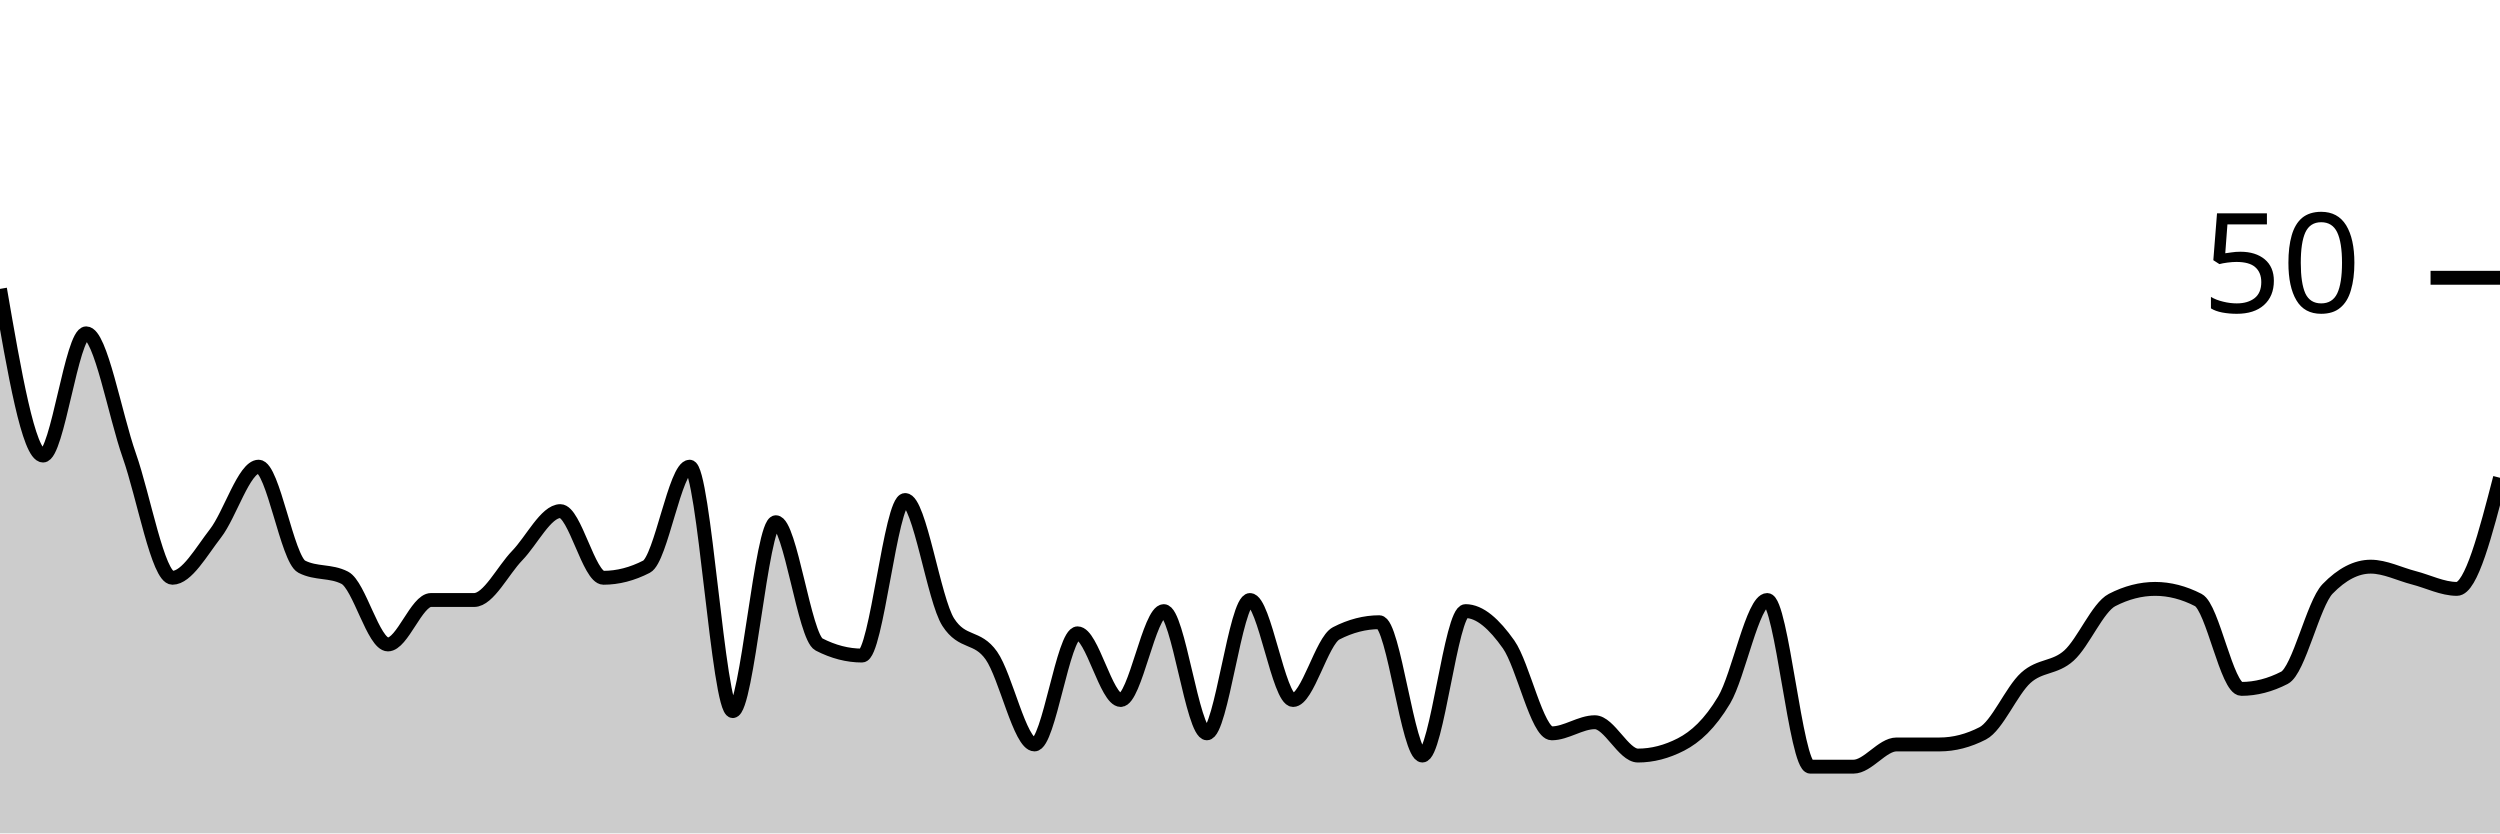
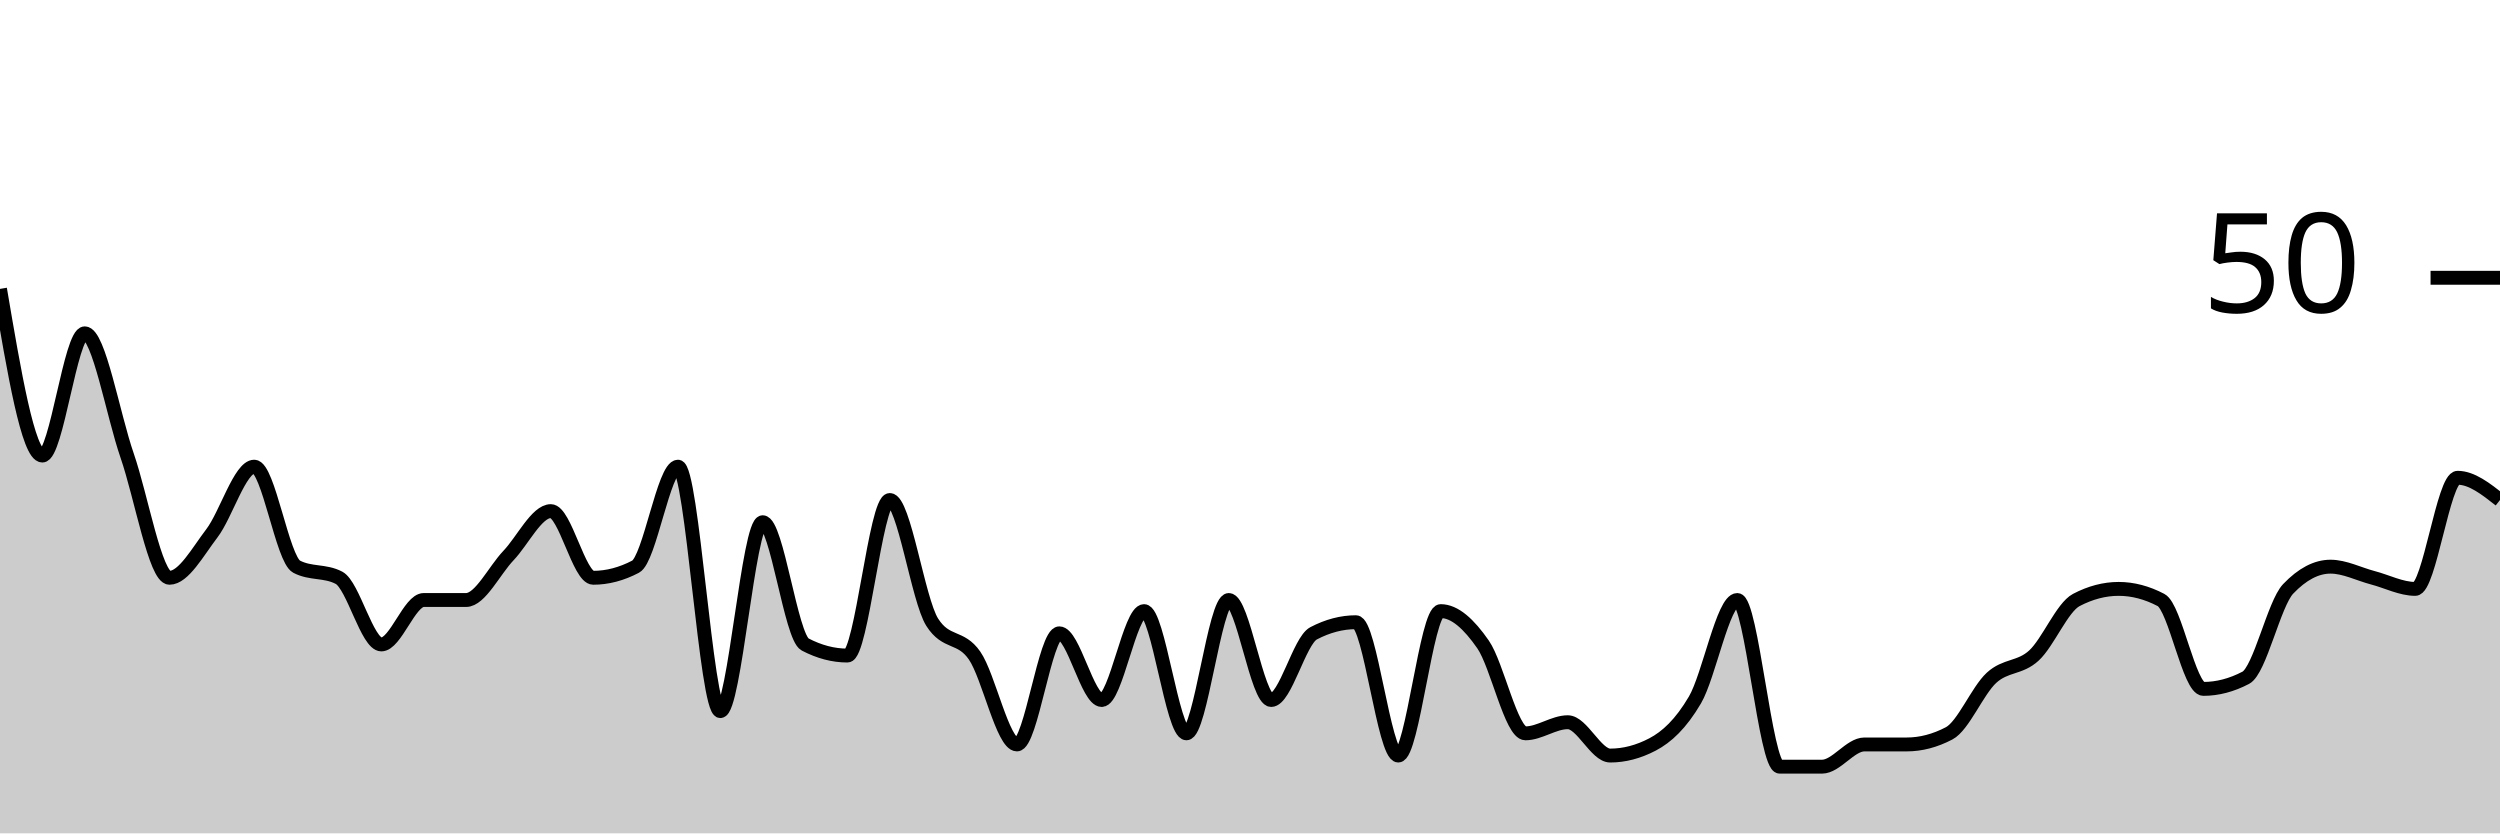
<svg xmlns="http://www.w3.org/2000/svg" viewBox="0 0 180 60">
  <g transform="translate(0,20)">
-     <path class="area" fill="rgba(0, 0, 0, 0.2)" d="M0,0.8C1.034,6.8,2.069,12.8,3.103,12.8C4.138,12.8,5.172,4,6.207,4C7.241,4,8.276,9.867,9.31,12.8C10.345,15.733,11.379,21.6,12.414,21.6C13.448,21.6,14.483,19.733,15.517,18.4C16.552,17.067,17.586,13.6,18.621,13.6C19.655,13.6,20.69,20.267,21.724,20.8C22.759,21.333,23.793,21.067,24.828,21.6C25.862,22.133,26.897,26.4,27.931,26.4C28.966,26.4,30,23.2,31.034,23.2C32.069,23.2,33.103,23.2,34.138,23.2C35.172,23.2,36.207,21.067,37.241,20C38.276,18.933,39.31,16.8,40.345,16.8C41.379,16.8,42.414,21.6,43.448,21.6C44.483,21.6,45.517,21.333,46.552,20.8C47.586,20.267,48.621,13.6,49.655,13.6C50.69,13.6,51.724,31.2,52.759,31.2C53.793,31.2,54.828,17.6,55.862,17.6C56.897,17.6,57.931,25.867,58.966,26.4C60,26.933,61.034,27.2,62.069,27.2C63.103,27.2,64.138,16,65.172,16C66.207,16,67.241,23.2,68.276,24.8C69.31,26.4,70.345,25.733,71.379,27.2C72.414,28.667,73.448,33.6,74.483,33.6C75.517,33.6,76.552,25.6,77.586,25.6C78.621,25.6,79.655,30.4,80.69,30.4C81.724,30.4,82.759,24,83.793,24C84.828,24,85.862,32.8,86.897,32.8C87.931,32.8,88.966,23.2,90,23.2C91.034,23.2,92.069,30.4,93.103,30.4C94.138,30.4,95.172,26.133,96.207,25.6C97.241,25.067,98.276,24.8,99.31,24.8C100.345,24.8,101.379,34.4,102.414,34.4C103.448,34.4,104.483,24,105.517,24C106.552,24,107.586,24.933,108.621,26.4C109.655,27.867,110.69,32.8,111.724,32.8C112.759,32.8,113.793,32,114.828,32C115.862,32,116.897,34.4,117.931,34.4C118.966,34.4,120,34.133,121.034,33.6C122.069,33.067,123.103,32.133,124.138,30.4C125.172,28.667,126.207,23.2,127.241,23.2C128.276,23.2,129.31,35.2,130.345,35.2C131.379,35.2,132.414,35.2,133.448,35.2C134.483,35.2,135.517,33.6,136.552,33.6C137.586,33.6,138.621,33.6,139.655,33.6C140.69,33.6,141.724,33.333,142.759,32.8C143.793,32.267,144.828,29.733,145.862,28.8C146.897,27.867,147.931,28.133,148.966,27.2C150,26.267,151.034,23.733,152.069,23.2C153.103,22.667,154.138,22.4,155.172,22.4C156.207,22.4,157.241,22.667,158.276,23.2C159.31,23.733,160.345,29.6,161.379,29.6C162.414,29.6,163.448,29.333,164.483,28.8C165.517,28.267,166.552,23.467,167.586,22.4C168.621,21.333,169.655,20.8,170.69,20.8C171.724,20.8,172.759,21.333,173.793,21.6C174.828,21.867,175.862,22.4,176.897,22.4C177.931,22.4,178.966,18.4,180,14.4L180,40C178.966,40,177.931,40,176.897,40C175.862,40,174.828,40,173.793,40C172.759,40,171.724,40,170.69,40C169.655,40,168.621,40,167.586,40C166.552,40,165.517,40,164.483,40C163.448,40,162.414,40,161.379,40C160.345,40,159.31,40,158.276,40C157.241,40,156.207,40,155.172,40C154.138,40,153.103,40,152.069,40C151.034,40,150,40,148.966,40C147.931,40,146.897,40,145.862,40C144.828,40,143.793,40,142.759,40C141.724,40,140.69,40,139.655,40C138.621,40,137.586,40,136.552,40C135.517,40,134.483,40,133.448,40C132.414,40,131.379,40,130.345,40C129.31,40,128.276,40,127.241,40C126.207,40,125.172,40,124.138,40C123.103,40,122.069,40,121.034,40C120,40,118.966,40,117.931,40C116.897,40,115.862,40,114.828,40C113.793,40,112.759,40,111.724,40C110.69,40,109.655,40,108.621,40C107.586,40,106.552,40,105.517,40C104.483,40,103.448,40,102.414,40C101.379,40,100.345,40,99.31,40C98.276,40,97.241,40,96.207,40C95.172,40,94.138,40,93.103,40C92.069,40,91.034,40,90,40C88.966,40,87.931,40,86.897,40C85.862,40,84.828,40,83.793,40C82.759,40,81.724,40,80.69,40C79.655,40,78.621,40,77.586,40C76.552,40,75.517,40,74.483,40C73.448,40,72.414,40,71.379,40C70.345,40,69.31,40,68.276,40C67.241,40,66.207,40,65.172,40C64.138,40,63.103,40,62.069,40C61.034,40,60,40,58.966,40C57.931,40,56.897,40,55.862,40C54.828,40,53.793,40,52.759,40C51.724,40,50.69,40,49.655,40C48.621,40,47.586,40,46.552,40C45.517,40,44.483,40,43.448,40C42.414,40,41.379,40,40.345,40C39.31,40,38.276,40,37.241,40C36.207,40,35.172,40,34.138,40C33.103,40,32.069,40,31.034,40C30,40,28.966,40,27.931,40C26.897,40,25.862,40,24.828,40C23.793,40,22.759,40,21.724,40C20.69,40,19.655,40,18.621,40C17.586,40,16.552,40,15.517,40C14.483,40,13.448,40,12.414,40C11.379,40,10.345,40,9.31,40C8.276,40,7.241,40,6.207,40C5.172,40,4.138,40,3.103,40C2.069,40,1.034,40,0,40Z" />
-     <path class="line" stroke="black" fill="none" d="M0,0.8C1.034,6.8,2.069,12.8,3.103,12.8C4.138,12.8,5.172,4,6.207,4C7.241,4,8.276,9.867,9.31,12.8C10.345,15.733,11.379,21.6,12.414,21.6C13.448,21.6,14.483,19.733,15.517,18.4C16.552,17.067,17.586,13.6,18.621,13.6C19.655,13.6,20.69,20.267,21.724,20.8C22.759,21.333,23.793,21.067,24.828,21.6C25.862,22.133,26.897,26.4,27.931,26.4C28.966,26.4,30,23.2,31.034,23.2C32.069,23.2,33.103,23.2,34.138,23.2C35.172,23.2,36.207,21.067,37.241,20C38.276,18.933,39.31,16.8,40.345,16.8C41.379,16.8,42.414,21.6,43.448,21.6C44.483,21.6,45.517,21.333,46.552,20.8C47.586,20.267,48.621,13.6,49.655,13.6C50.69,13.6,51.724,31.2,52.759,31.2C53.793,31.2,54.828,17.6,55.862,17.6C56.897,17.6,57.931,25.867,58.966,26.4C60,26.933,61.034,27.2,62.069,27.2C63.103,27.2,64.138,16,65.172,16C66.207,16,67.241,23.2,68.276,24.8C69.31,26.4,70.345,25.733,71.379,27.2C72.414,28.667,73.448,33.6,74.483,33.6C75.517,33.6,76.552,25.6,77.586,25.6C78.621,25.6,79.655,30.4,80.69,30.4C81.724,30.4,82.759,24,83.793,24C84.828,24,85.862,32.8,86.897,32.8C87.931,32.8,88.966,23.2,90,23.2C91.034,23.2,92.069,30.4,93.103,30.4C94.138,30.4,95.172,26.133,96.207,25.6C97.241,25.067,98.276,24.8,99.31,24.8C100.345,24.8,101.379,34.4,102.414,34.4C103.448,34.4,104.483,24,105.517,24C106.552,24,107.586,24.933,108.621,26.4C109.655,27.867,110.69,32.8,111.724,32.8C112.759,32.8,113.793,32,114.828,32C115.862,32,116.897,34.4,117.931,34.4C118.966,34.4,120,34.133,121.034,33.6C122.069,33.067,123.103,32.133,124.138,30.4C125.172,28.667,126.207,23.2,127.241,23.2C128.276,23.2,129.31,35.2,130.345,35.2C131.379,35.2,132.414,35.2,133.448,35.2C134.483,35.2,135.517,33.6,136.552,33.6C137.586,33.6,138.621,33.6,139.655,33.6C140.69,33.6,141.724,33.333,142.759,32.8C143.793,32.267,144.828,29.733,145.862,28.8C146.897,27.867,147.931,28.133,148.966,27.2C150,26.267,151.034,23.733,152.069,23.2C153.103,22.667,154.138,22.4,155.172,22.4C156.207,22.4,157.241,22.667,158.276,23.2C159.31,23.733,160.345,29.6,161.379,29.6C162.414,29.6,163.448,29.333,164.483,28.8C165.517,28.267,166.552,23.467,167.586,22.4C168.621,21.333,169.655,20.8,170.69,20.8C171.724,20.8,172.759,21.333,173.793,21.6C174.828,21.867,175.862,22.4,176.897,22.4C177.931,22.4,178.966,18.4,180,14.4" />
+     <path class="area" fill="rgba(0, 0, 0, 0.2)" d="M0,0.8C1.017,6.8,2.034,12.8,3.051,12.8C4.068,12.8,5.085,4,6.102,4C7.119,4,8.136,9.867,9.153,12.8C10.169,15.733,11.186,21.6,12.203,21.6C13.22,21.6,14.237,19.733,15.254,18.4C16.271,17.067,17.288,13.6,18.305,13.6C19.322,13.6,20.339,20.267,21.356,20.8C22.373,21.333,23.39,21.067,24.407,21.6C25.424,22.133,26.441,26.4,27.458,26.4C28.475,26.4,29.492,23.2,30.508,23.2C31.525,23.2,32.542,23.2,33.559,23.2C34.576,23.2,35.593,21.067,36.61,20C37.627,18.933,38.644,16.8,39.661,16.8C40.678,16.8,41.695,21.6,42.712,21.6C43.729,21.6,44.746,21.333,45.763,20.8C46.78,20.267,47.797,13.6,48.814,13.6C49.831,13.6,50.847,31.2,51.864,31.2C52.881,31.2,53.898,17.6,54.915,17.6C55.932,17.6,56.949,25.867,57.966,26.4C58.983,26.933,60,27.2,61.017,27.2C62.034,27.2,63.051,16,64.068,16C65.085,16,66.102,23.2,67.119,24.8C68.136,26.4,69.153,25.733,70.169,27.2C71.186,28.667,72.203,33.6,73.22,33.6C74.237,33.6,75.254,25.6,76.271,25.6C77.288,25.6,78.305,30.4,79.322,30.4C80.339,30.4,81.356,24,82.373,24C83.39,24,84.407,32.8,85.424,32.8C86.441,32.8,87.458,23.2,88.475,23.2C89.492,23.2,90.508,30.4,91.525,30.4C92.542,30.4,93.559,26.133,94.576,25.6C95.593,25.067,96.61,24.8,97.627,24.8C98.644,24.8,99.661,34.4,100.678,34.4C101.695,34.4,102.712,24,103.729,24C104.746,24,105.763,24.933,106.78,26.4C107.797,27.867,108.814,32.8,109.831,32.8C110.847,32.8,111.864,32,112.881,32C113.898,32,114.915,34.4,115.932,34.4C116.949,34.4,117.966,34.133,118.983,33.6C120,33.067,121.017,32.133,122.034,30.4C123.051,28.667,124.068,23.2,125.085,23.2C126.102,23.2,127.119,35.2,128.136,35.2C129.153,35.2,130.169,35.2,131.186,35.2C132.203,35.2,133.22,33.6,134.237,33.6C135.254,33.6,136.271,33.6,137.288,33.6C138.305,33.6,139.322,33.333,140.339,32.8C141.356,32.267,142.373,29.733,143.39,28.8C144.407,27.867,145.424,28.133,146.441,27.2C147.458,26.267,148.475,23.733,149.492,23.2C150.508,22.667,151.525,22.4,152.542,22.4C153.559,22.4,154.576,22.667,155.593,23.2C156.61,23.733,157.627,29.6,158.644,29.6C159.661,29.6,160.678,29.333,161.695,28.8C162.712,28.267,163.729,23.467,164.746,22.4C165.763,21.333,166.78,20.8,167.797,20.8C168.814,20.8,169.831,21.333,170.847,21.6C171.864,21.867,172.881,22.4,173.898,22.4C174.915,22.4,175.932,14.4,176.949,14.4C177.966,14.4,178.983,15.2,180,16L180,40C178.983,40,177.966,40,176.949,40C175.932,40,174.915,40,173.898,40C172.881,40,171.864,40,170.847,40C169.831,40,168.814,40,167.797,40C166.78,40,165.763,40,164.746,40C163.729,40,162.712,40,161.695,40C160.678,40,159.661,40,158.644,40C157.627,40,156.61,40,155.593,40C154.576,40,153.559,40,152.542,40C151.525,40,150.508,40,149.492,40C148.475,40,147.458,40,146.441,40C145.424,40,144.407,40,143.39,40C142.373,40,141.356,40,140.339,40C139.322,40,138.305,40,137.288,40C136.271,40,135.254,40,134.237,40C133.22,40,132.203,40,131.186,40C130.169,40,129.153,40,128.136,40C127.119,40,126.102,40,125.085,40C124.068,40,123.051,40,122.034,40C121.017,40,120,40,118.983,40C117.966,40,116.949,40,115.932,40C114.915,40,113.898,40,112.881,40C111.864,40,110.847,40,109.831,40C108.814,40,107.797,40,106.78,40C105.763,40,104.746,40,103.729,40C102.712,40,101.695,40,100.678,40C99.661,40,98.644,40,97.627,40C96.61,40,95.593,40,94.576,40C93.559,40,92.542,40,91.525,40C90.508,40,89.492,40,88.475,40C87.458,40,86.441,40,85.424,40C84.407,40,83.39,40,82.373,40C81.356,40,80.339,40,79.322,40C78.305,40,77.288,40,76.271,40C75.254,40,74.237,40,73.22,40C72.203,40,71.186,40,70.169,40C69.153,40,68.136,40,67.119,40C66.102,40,65.085,40,64.068,40C63.051,40,62.034,40,61.017,40C60,40,58.983,40,57.966,40C56.949,40,55.932,40,54.915,40C53.898,40,52.881,40,51.864,40C50.847,40,49.831,40,48.814,40C47.797,40,46.78,40,45.763,40C44.746,40,43.729,40,42.712,40C41.695,40,40.678,40,39.661,40C38.644,40,37.627,40,36.61,40C35.593,40,34.576,40,33.559,40C32.542,40,31.525,40,30.508,40C29.492,40,28.475,40,27.458,40C26.441,40,25.424,40,24.407,40C23.39,40,22.373,40,21.356,40C20.339,40,19.322,40,18.305,40C17.288,40,16.271,40,15.254,40C14.237,40,13.22,40,12.203,40C11.186,40,10.169,40,9.153,40C8.136,40,7.119,40,6.102,40C5.085,40,4.068,40,3.051,40C2.034,40,1.017,40,0,40Z" />
+     <path class="line" stroke="black" fill="none" d="M0,0.8C1.017,6.8,2.034,12.8,3.051,12.8C4.068,12.8,5.085,4,6.102,4C7.119,4,8.136,9.867,9.153,12.8C10.169,15.733,11.186,21.6,12.203,21.6C13.22,21.6,14.237,19.733,15.254,18.4C16.271,17.067,17.288,13.6,18.305,13.6C19.322,13.6,20.339,20.267,21.356,20.8C22.373,21.333,23.39,21.067,24.407,21.6C25.424,22.133,26.441,26.4,27.458,26.4C28.475,26.4,29.492,23.2,30.508,23.2C31.525,23.2,32.542,23.2,33.559,23.2C34.576,23.2,35.593,21.067,36.61,20C37.627,18.933,38.644,16.8,39.661,16.8C40.678,16.8,41.695,21.6,42.712,21.6C43.729,21.6,44.746,21.333,45.763,20.8C46.78,20.267,47.797,13.6,48.814,13.6C49.831,13.6,50.847,31.2,51.864,31.2C52.881,31.2,53.898,17.6,54.915,17.6C55.932,17.6,56.949,25.867,57.966,26.4C58.983,26.933,60,27.2,61.017,27.2C62.034,27.2,63.051,16,64.068,16C65.085,16,66.102,23.2,67.119,24.8C68.136,26.4,69.153,25.733,70.169,27.2C71.186,28.667,72.203,33.6,73.22,33.6C74.237,33.6,75.254,25.6,76.271,25.6C77.288,25.6,78.305,30.4,79.322,30.4C80.339,30.4,81.356,24,82.373,24C83.39,24,84.407,32.8,85.424,32.8C86.441,32.8,87.458,23.2,88.475,23.2C89.492,23.2,90.508,30.4,91.525,30.4C92.542,30.4,93.559,26.133,94.576,25.6C95.593,25.067,96.61,24.8,97.627,24.8C98.644,24.8,99.661,34.4,100.678,34.4C101.695,34.4,102.712,24,103.729,24C104.746,24,105.763,24.933,106.78,26.4C107.797,27.867,108.814,32.8,109.831,32.8C110.847,32.8,111.864,32,112.881,32C113.898,32,114.915,34.4,115.932,34.4C116.949,34.4,117.966,34.133,118.983,33.6C120,33.067,121.017,32.133,122.034,30.4C123.051,28.667,124.068,23.2,125.085,23.2C126.102,23.2,127.119,35.2,128.136,35.2C129.153,35.2,130.169,35.2,131.186,35.2C132.203,35.2,133.22,33.6,134.237,33.6C135.254,33.6,136.271,33.6,137.288,33.6C138.305,33.6,139.322,33.333,140.339,32.8C141.356,32.267,142.373,29.733,143.39,28.8C144.407,27.867,145.424,28.133,146.441,27.2C147.458,26.267,148.475,23.733,149.492,23.2C150.508,22.667,151.525,22.4,152.542,22.4C153.559,22.4,154.576,22.667,155.593,23.2C156.61,23.733,157.627,29.6,158.644,29.6C159.661,29.6,160.678,29.333,161.695,28.8C162.712,28.267,163.729,23.467,164.746,22.4C165.763,21.333,166.78,20.8,167.797,20.8C168.814,20.8,169.831,21.333,170.847,21.6C171.864,21.867,172.881,22.4,173.898,22.4C174.915,22.4,175.932,14.4,176.949,14.4C177.966,14.4,178.983,15.2,180,16" />
    <path class="axis-ceiling" stroke-width="1" stroke="black" fill="none" d="M175,0L180,0" />
    <text class="axis-ceiling-label" font-family="sans-serif" text-anchor="end" font-size="10px" x="170" y="2.5">50</text>
  </g>
</svg>
